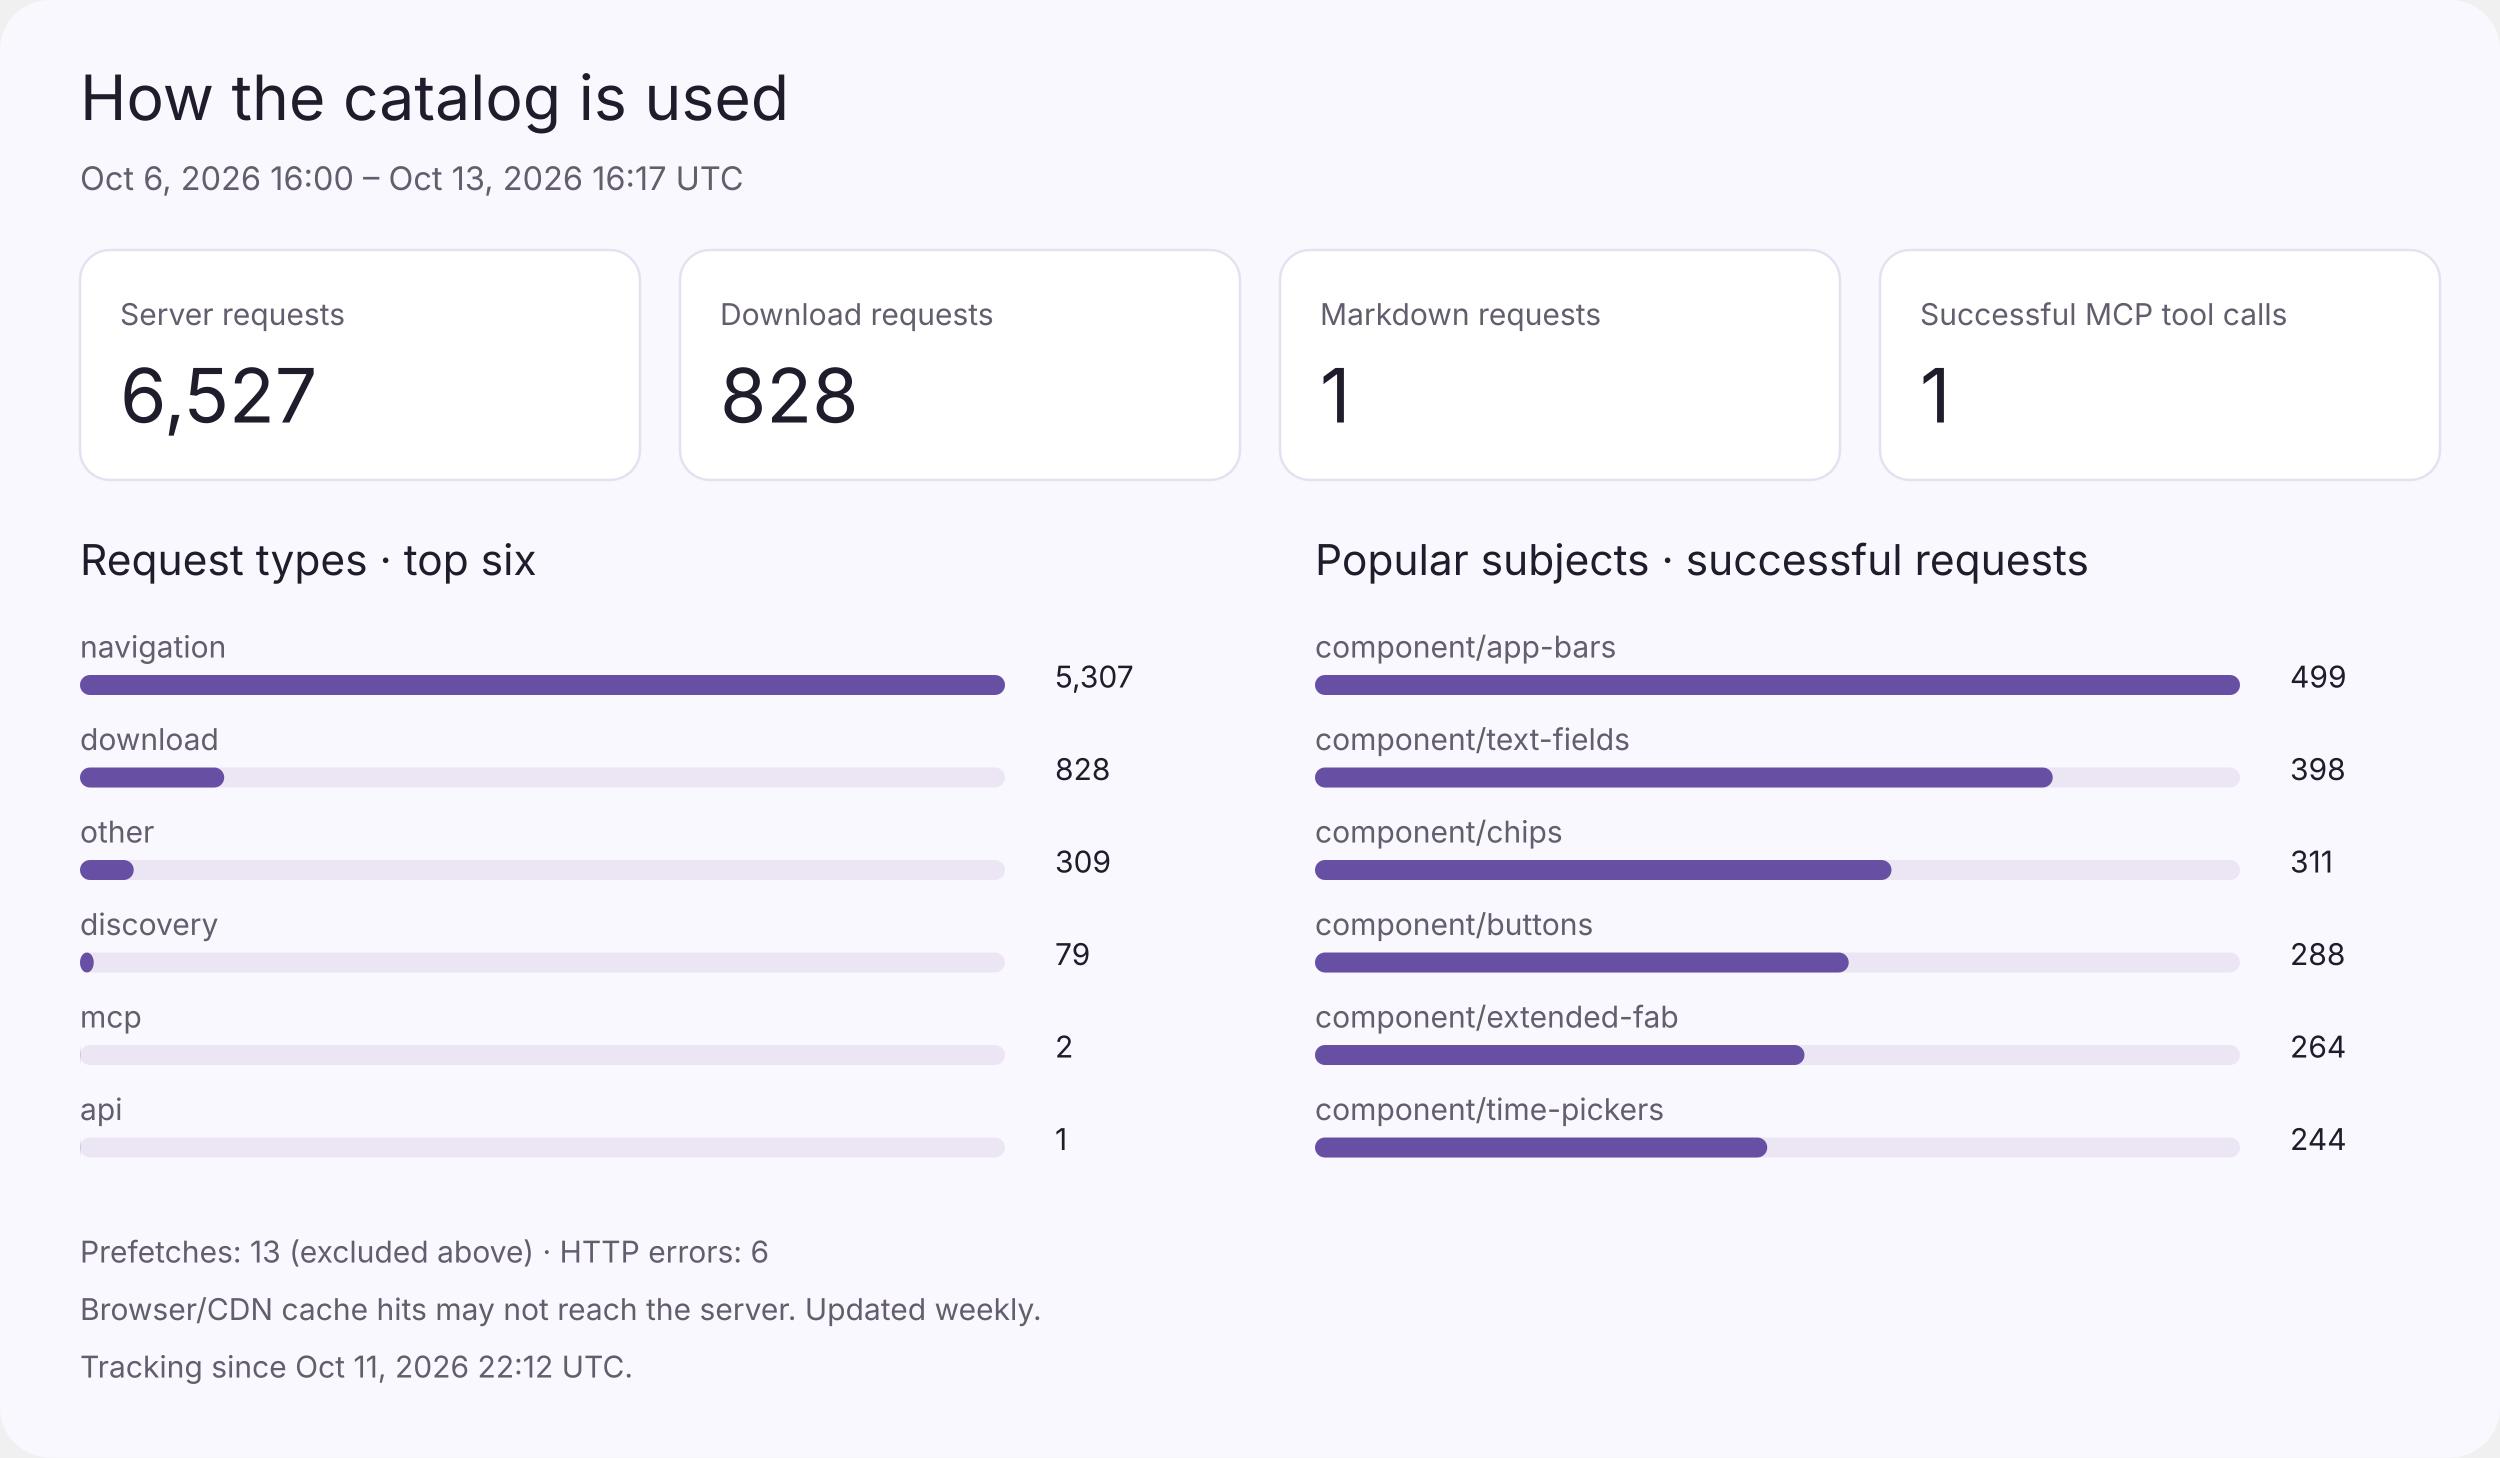
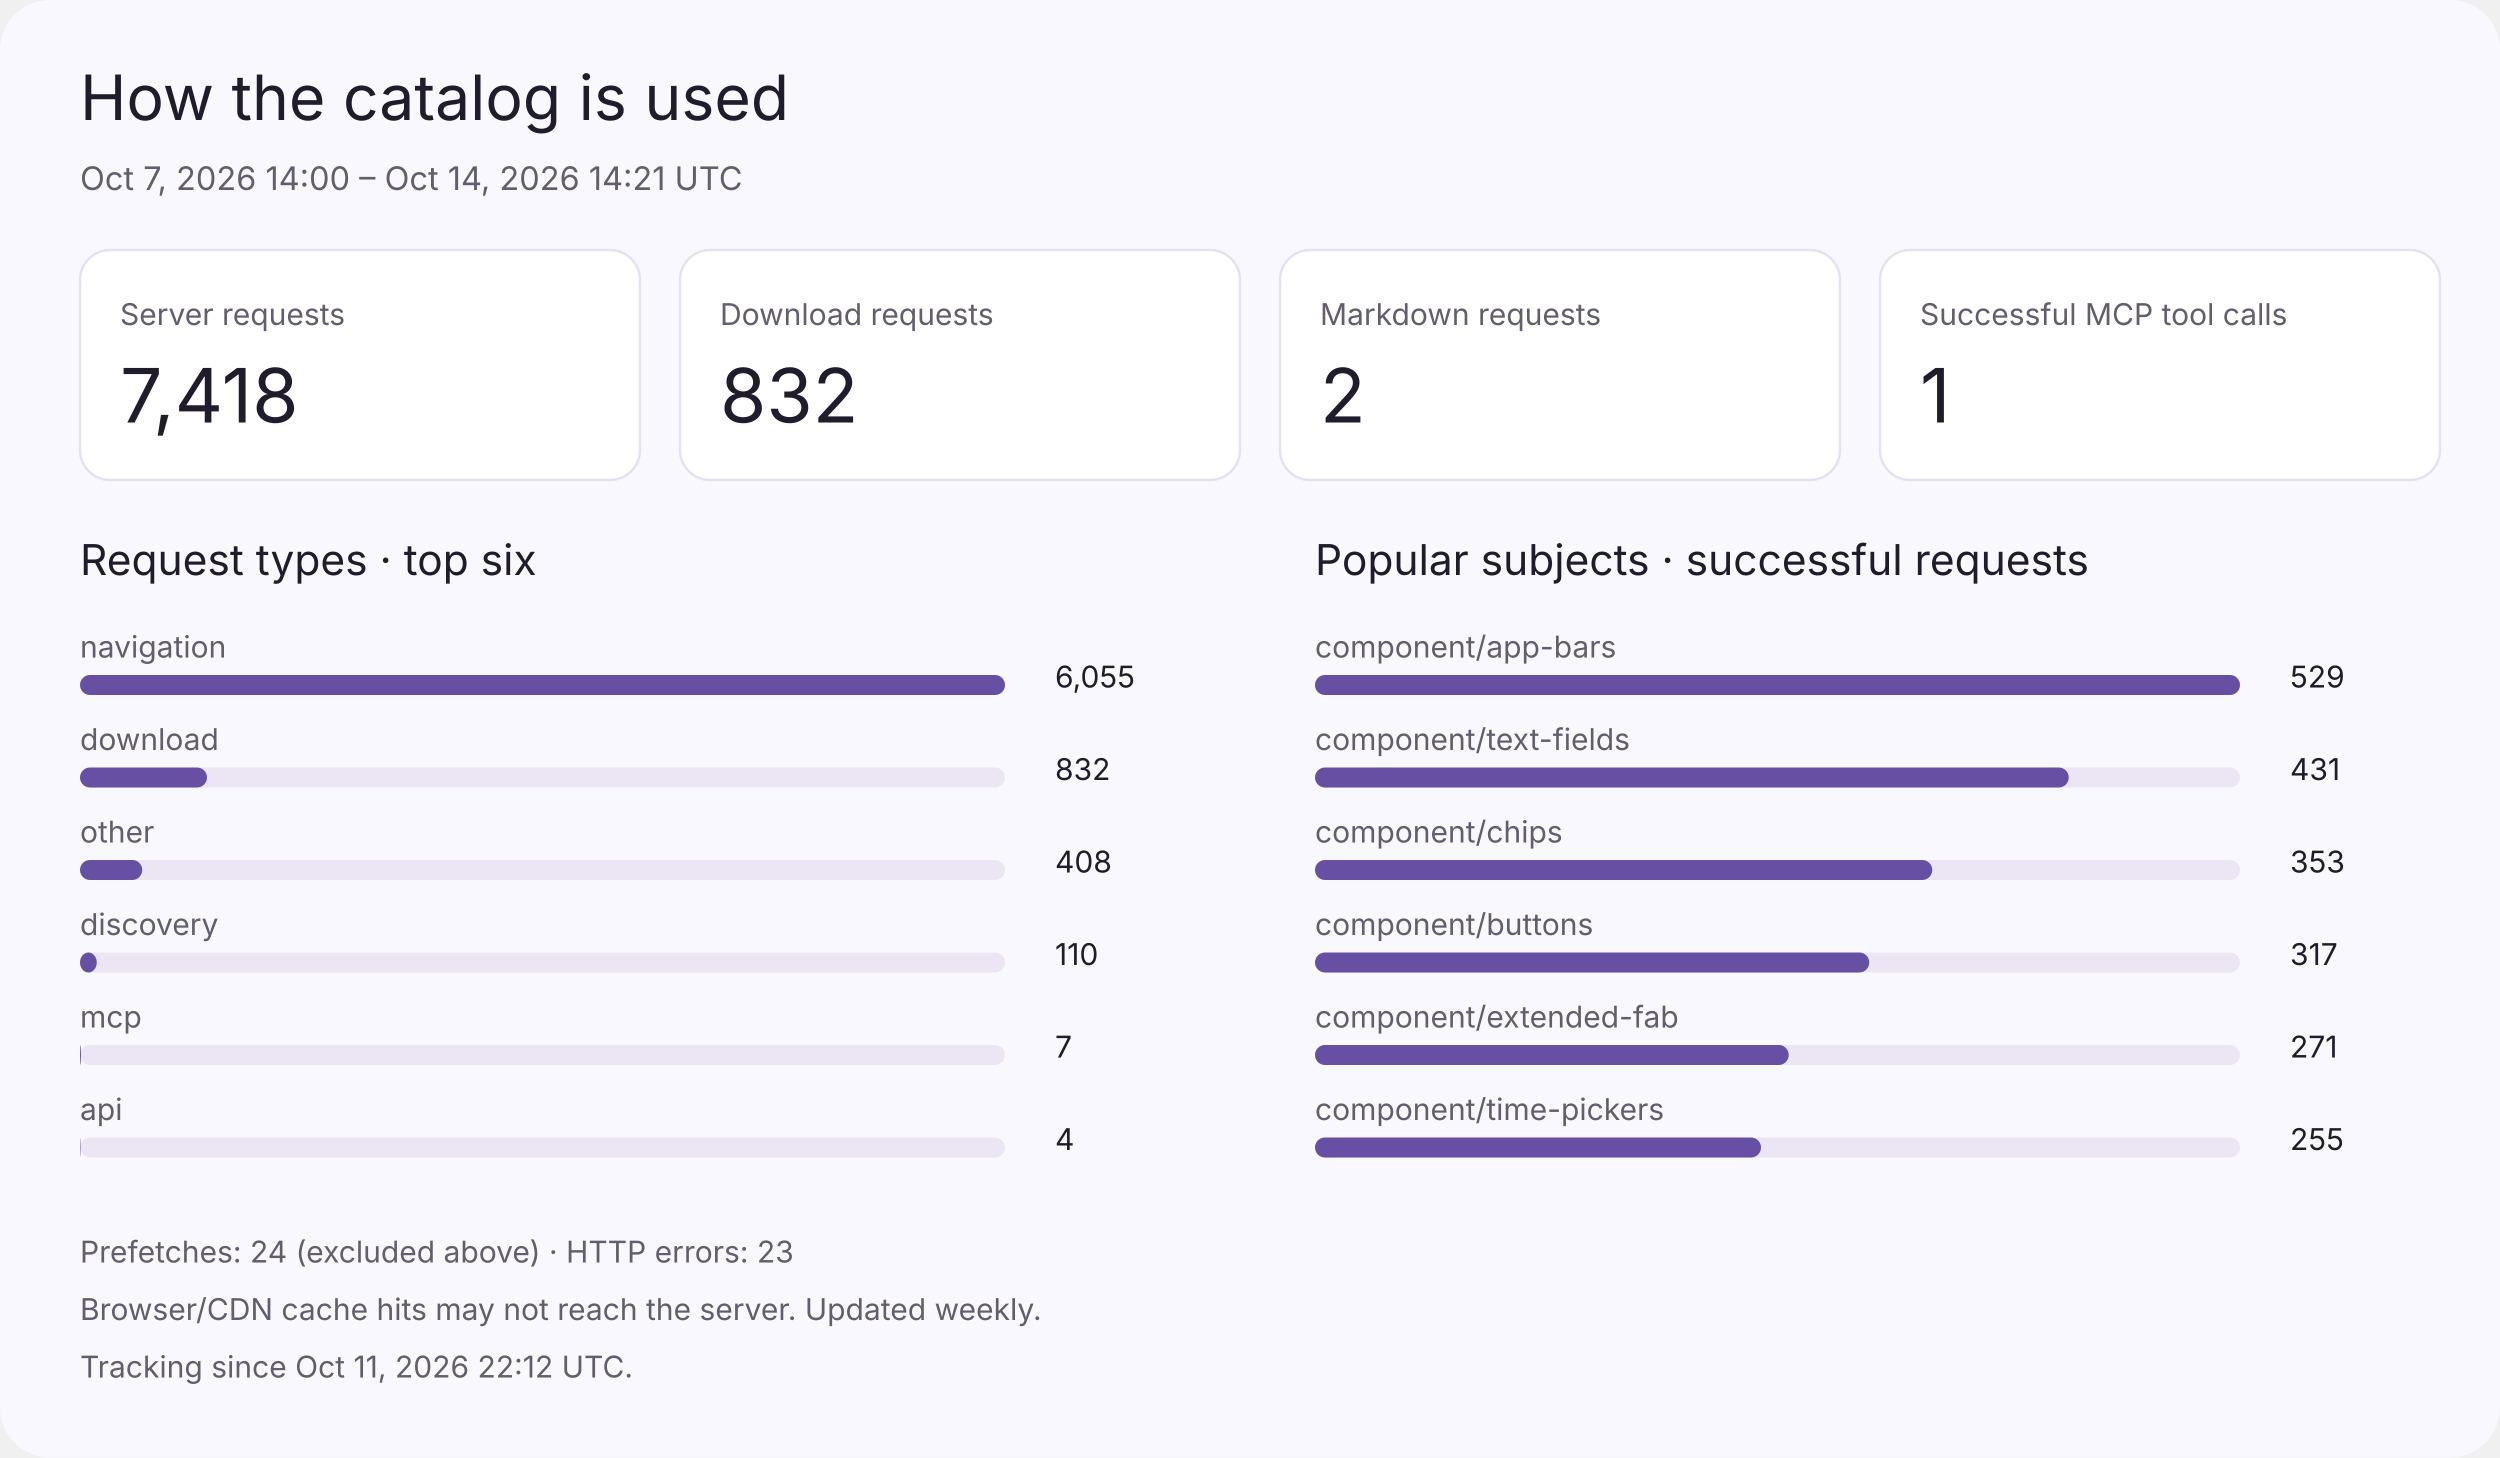
<svg xmlns="http://www.w3.org/2000/svg" viewBox="0 0 1000 583" role="img" aria-labelledby="title desc">
  <style>
 text{font-family:system-ui,-apple-system,Segoe UI,sans-serif;fill:#211c2b} .muted{fill:#635d6d} .bg{fill:#faf8ff} .card{fill:#fff;stroke:#e7e0ef} .track{fill:#ece6f4} .bar{fill:#6750a4}
 @media(prefers-color-scheme:dark){text{fill:#eee7f5}.muted{fill:#c9bed7}.bg{fill:#17131e}.card{fill:#211b2a;stroke:#3b3248}.track{fill:#34283f}.bar{fill:#cbb2ff}}
 </style>
  <rect class="bg" width="1000" height="583" rx="20" />
  <text x="32" y="48" font-size="25" class="">How the catalog is used</text>
-   <text x="32" y="76" font-size="13" class="muted">Oct 6, 2026 16:00 – Oct 13, 2026 16:17 UTC</text>
+   <text x="32" y="76" font-size="13" class="muted">Oct 7, 2026 14:00 – Oct 14, 2026 14:21 UTC</text>
  <rect class="card" x="32" y="100" width="224" height="92" rx="12" />
  <text x="48" y="130" font-size="12" class="muted">Server requests</text>
-   <text x="48" y="169" font-size="30" class="">6,527</text>
+   <text x="48" y="169" font-size="30" class="">7,418</text>
  <rect class="card" x="272" y="100" width="224" height="92" rx="12" />
  <text x="288" y="130" font-size="12" class="muted">Download requests</text>
-   <text x="288" y="169" font-size="30" class="">828</text>
+   <text x="288" y="169" font-size="30" class="">832</text>
  <rect class="card" x="512" y="100" width="224" height="92" rx="12" />
  <text x="528" y="130" font-size="12" class="muted">Markdown requests</text>
-   <text x="528" y="169" font-size="30" class="">1</text>
+   <text x="528" y="169" font-size="30" class="">2</text>
  <rect class="card" x="752" y="100" width="224" height="92" rx="12" />
  <text x="768" y="130" font-size="12" class="muted">Successful MCP tool calls</text>
  <text x="768" y="169" font-size="30" class="">1</text>
  <text x="32" y="230" font-size="17" class="">Request types · top six</text>
  <text x="32" y="263" font-size="12" class="muted">navigation</text>
  <rect class="track" x="32" y="270" width="370" height="8" rx="4" />
  <rect class="bar" x="32" y="270" width="370.0" height="8" rx="4" />
-   <text x="422" y="275" font-size="12" class="">5,307</text>
+   <text x="422" y="275" font-size="12" class="">6,055</text>
  <text x="32" y="300" font-size="12" class="muted">download</text>
  <rect class="track" x="32" y="307" width="370" height="8" rx="4" />
-   <rect class="bar" x="32" y="307" width="57.7" height="8" rx="4" />
-   <text x="422" y="312" font-size="12" class="">828</text>
+   <rect class="bar" x="32" y="307" width="50.8" height="8" rx="4" />
+   <text x="422" y="312" font-size="12" class="">832</text>
  <text x="32" y="337" font-size="12" class="muted">other</text>
  <rect class="track" x="32" y="344" width="370" height="8" rx="4" />
-   <rect class="bar" x="32" y="344" width="21.5" height="8" rx="4" />
-   <text x="422" y="349" font-size="12" class="">309</text>
+   <rect class="bar" x="32" y="344" width="24.9" height="8" rx="4" />
+   <text x="422" y="349" font-size="12" class="">408</text>
  <text x="32" y="374" font-size="12" class="muted">discovery</text>
  <rect class="track" x="32" y="381" width="370" height="8" rx="4" />
-   <rect class="bar" x="32" y="381" width="5.5" height="8" rx="4" />
-   <text x="422" y="386" font-size="12" class="">79</text>
+   <rect class="bar" x="32" y="381" width="6.7" height="8" rx="4" />
+   <text x="422" y="386" font-size="12" class="">110</text>
  <text x="32" y="411" font-size="12" class="muted">mcp</text>
  <rect class="track" x="32" y="418" width="370" height="8" rx="4" />
-   <rect class="bar" x="32" y="418" width="0.1" height="8" rx="4" />
-   <text x="422" y="423" font-size="12" class="">2</text>
+   <rect class="bar" x="32" y="418" width="0.4" height="8" rx="4" />
+   <text x="422" y="423" font-size="12" class="">7</text>
  <text x="32" y="448" font-size="12" class="muted">api</text>
  <rect class="track" x="32" y="455" width="370" height="8" rx="4" />
-   <rect class="bar" x="32" y="455" width="0.1" height="8" rx="4" />
-   <text x="422" y="460" font-size="12" class="">1</text>
+   <rect class="bar" x="32" y="455" width="0.2" height="8" rx="4" />
+   <text x="422" y="460" font-size="12" class="">4</text>
  <text x="526" y="230" font-size="17" class="">Popular subjects · successful requests</text>
  <text x="526" y="263" font-size="12" class="muted">component/app-bars</text>
  <rect class="track" x="526" y="270" width="370" height="8" rx="4" />
  <rect class="bar" x="526" y="270" width="370.0" height="8" rx="4" />
-   <text x="916" y="275" font-size="12" class="">499</text>
+   <text x="916" y="275" font-size="12" class="">529</text>
  <text x="526" y="300" font-size="12" class="muted">component/text-fields</text>
  <rect class="track" x="526" y="307" width="370" height="8" rx="4" />
-   <rect class="bar" x="526" y="307" width="295.1" height="8" rx="4" />
-   <text x="916" y="312" font-size="12" class="">398</text>
+   <rect class="bar" x="526" y="307" width="301.5" height="8" rx="4" />
+   <text x="916" y="312" font-size="12" class="">431</text>
  <text x="526" y="337" font-size="12" class="muted">component/chips</text>
  <rect class="track" x="526" y="344" width="370" height="8" rx="4" />
-   <rect class="bar" x="526" y="344" width="230.6" height="8" rx="4" />
-   <text x="916" y="349" font-size="12" class="">311</text>
+   <rect class="bar" x="526" y="344" width="246.9" height="8" rx="4" />
+   <text x="916" y="349" font-size="12" class="">353</text>
  <text x="526" y="374" font-size="12" class="muted">component/buttons</text>
  <rect class="track" x="526" y="381" width="370" height="8" rx="4" />
-   <rect class="bar" x="526" y="381" width="213.5" height="8" rx="4" />
-   <text x="916" y="386" font-size="12" class="">288</text>
+   <rect class="bar" x="526" y="381" width="221.7" height="8" rx="4" />
+   <text x="916" y="386" font-size="12" class="">317</text>
  <text x="526" y="411" font-size="12" class="muted">component/extended-fab</text>
  <rect class="track" x="526" y="418" width="370" height="8" rx="4" />
-   <rect class="bar" x="526" y="418" width="195.8" height="8" rx="4" />
-   <text x="916" y="423" font-size="12" class="">264</text>
+   <rect class="bar" x="526" y="418" width="189.5" height="8" rx="4" />
+   <text x="916" y="423" font-size="12" class="">271</text>
  <text x="526" y="448" font-size="12" class="muted">component/time-pickers</text>
  <rect class="track" x="526" y="455" width="370" height="8" rx="4" />
-   <rect class="bar" x="526" y="455" width="180.9" height="8" rx="4" />
-   <text x="916" y="460" font-size="12" class="">244</text>
-   <text x="32" y="505" font-size="12" class="muted">Prefetches: 13 (excluded above) · HTTP errors: 6</text>
+   <rect class="bar" x="526" y="455" width="178.4" height="8" rx="4" />
+   <text x="916" y="460" font-size="12" class="">255</text>
+   <text x="32" y="505" font-size="12" class="muted">Prefetches: 24 (excluded above) · HTTP errors: 23</text>
  <text x="32" y="528" font-size="12" class="muted">Browser/CDN cache hits may not reach the server. Updated weekly.</text>
  <text x="32" y="551" font-size="12" class="muted">Tracking since Oct 11, 2026 22:12 UTC.</text>
</svg>
